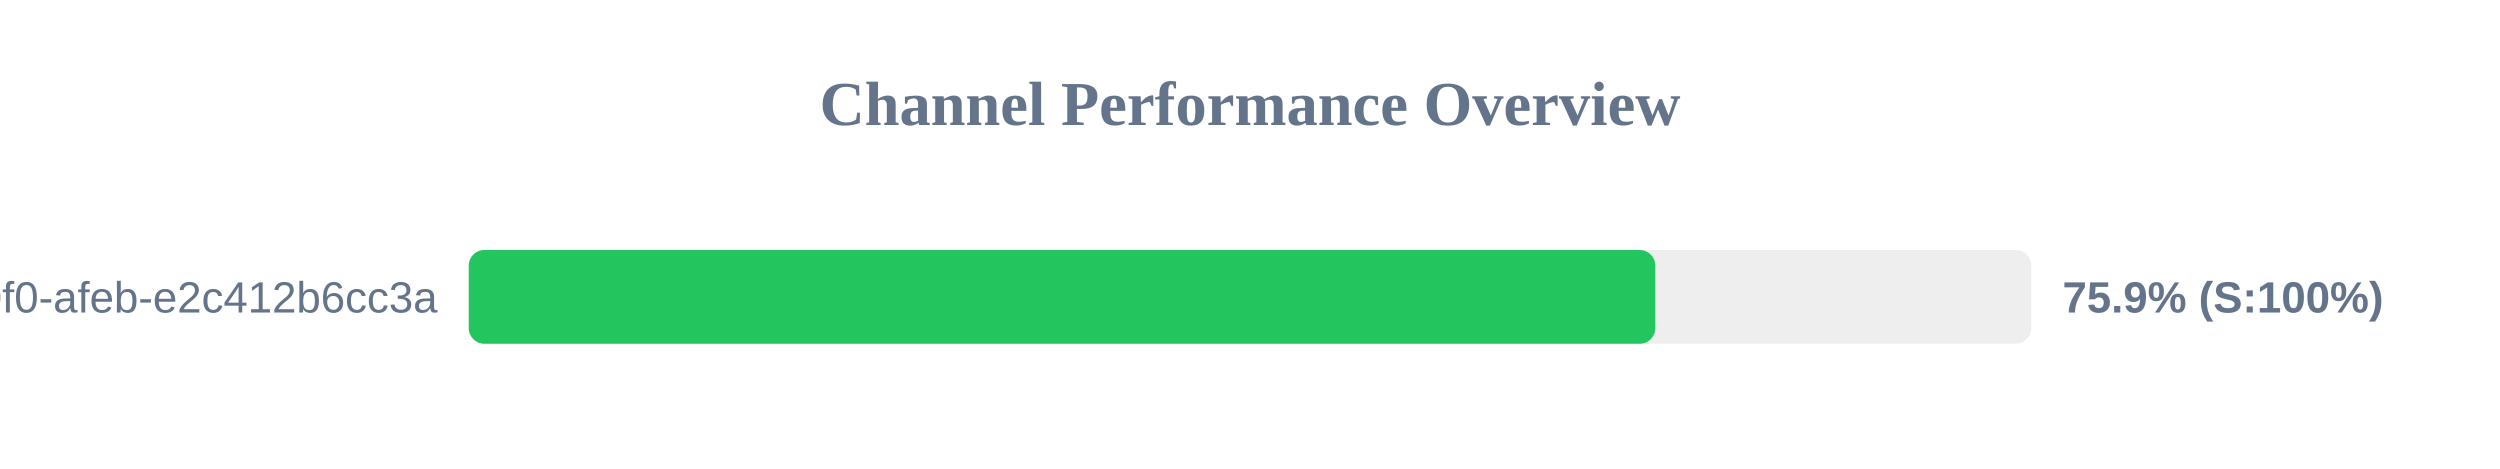
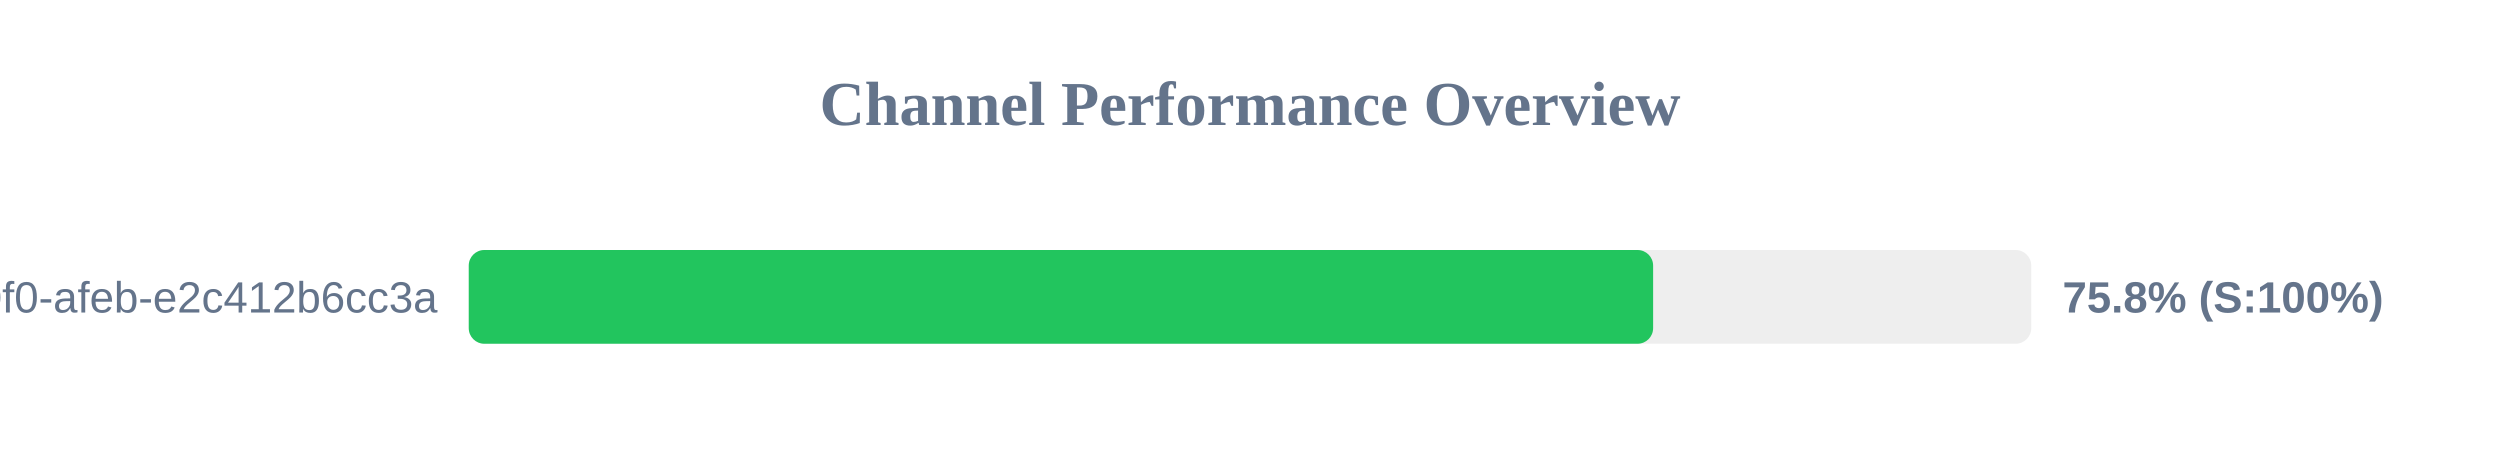
<svg xmlns="http://www.w3.org/2000/svg" width="800" height="150" version="1.1">
  <style>
        .row { font: 14px Arial; fill: #64748b; }
        .score { font: bold 14px Arial; fill: #64748b; }
    </style>
  <text x="400" y="40" text-anchor="middle" font-size="20px" font-weight="bold" fill="#64748b">Channel Performance Overview</text>
  <rect x="150" y="80" width="500" height="30" fill="#eee" rx="5" />
-   <rect x="150" y="80" width="379.7" height="30" fill="#22c55e" rx="5" />
+   <rect x="150" y="80" width="379.0" height="30" fill="#22c55e" rx="5" />
  <text x="140" y="100" text-anchor="end" class="row">?uuid=c6e02cd8-ce11-40f0-afeb-e2c412b6cc3a</text>
-   <text x="660" y="100" text-anchor="start" class="score">75.9% (S:100%)</text>
+   <text x="660" y="100" text-anchor="start" class="score">75.8% (S:100%)</text>
</svg>
